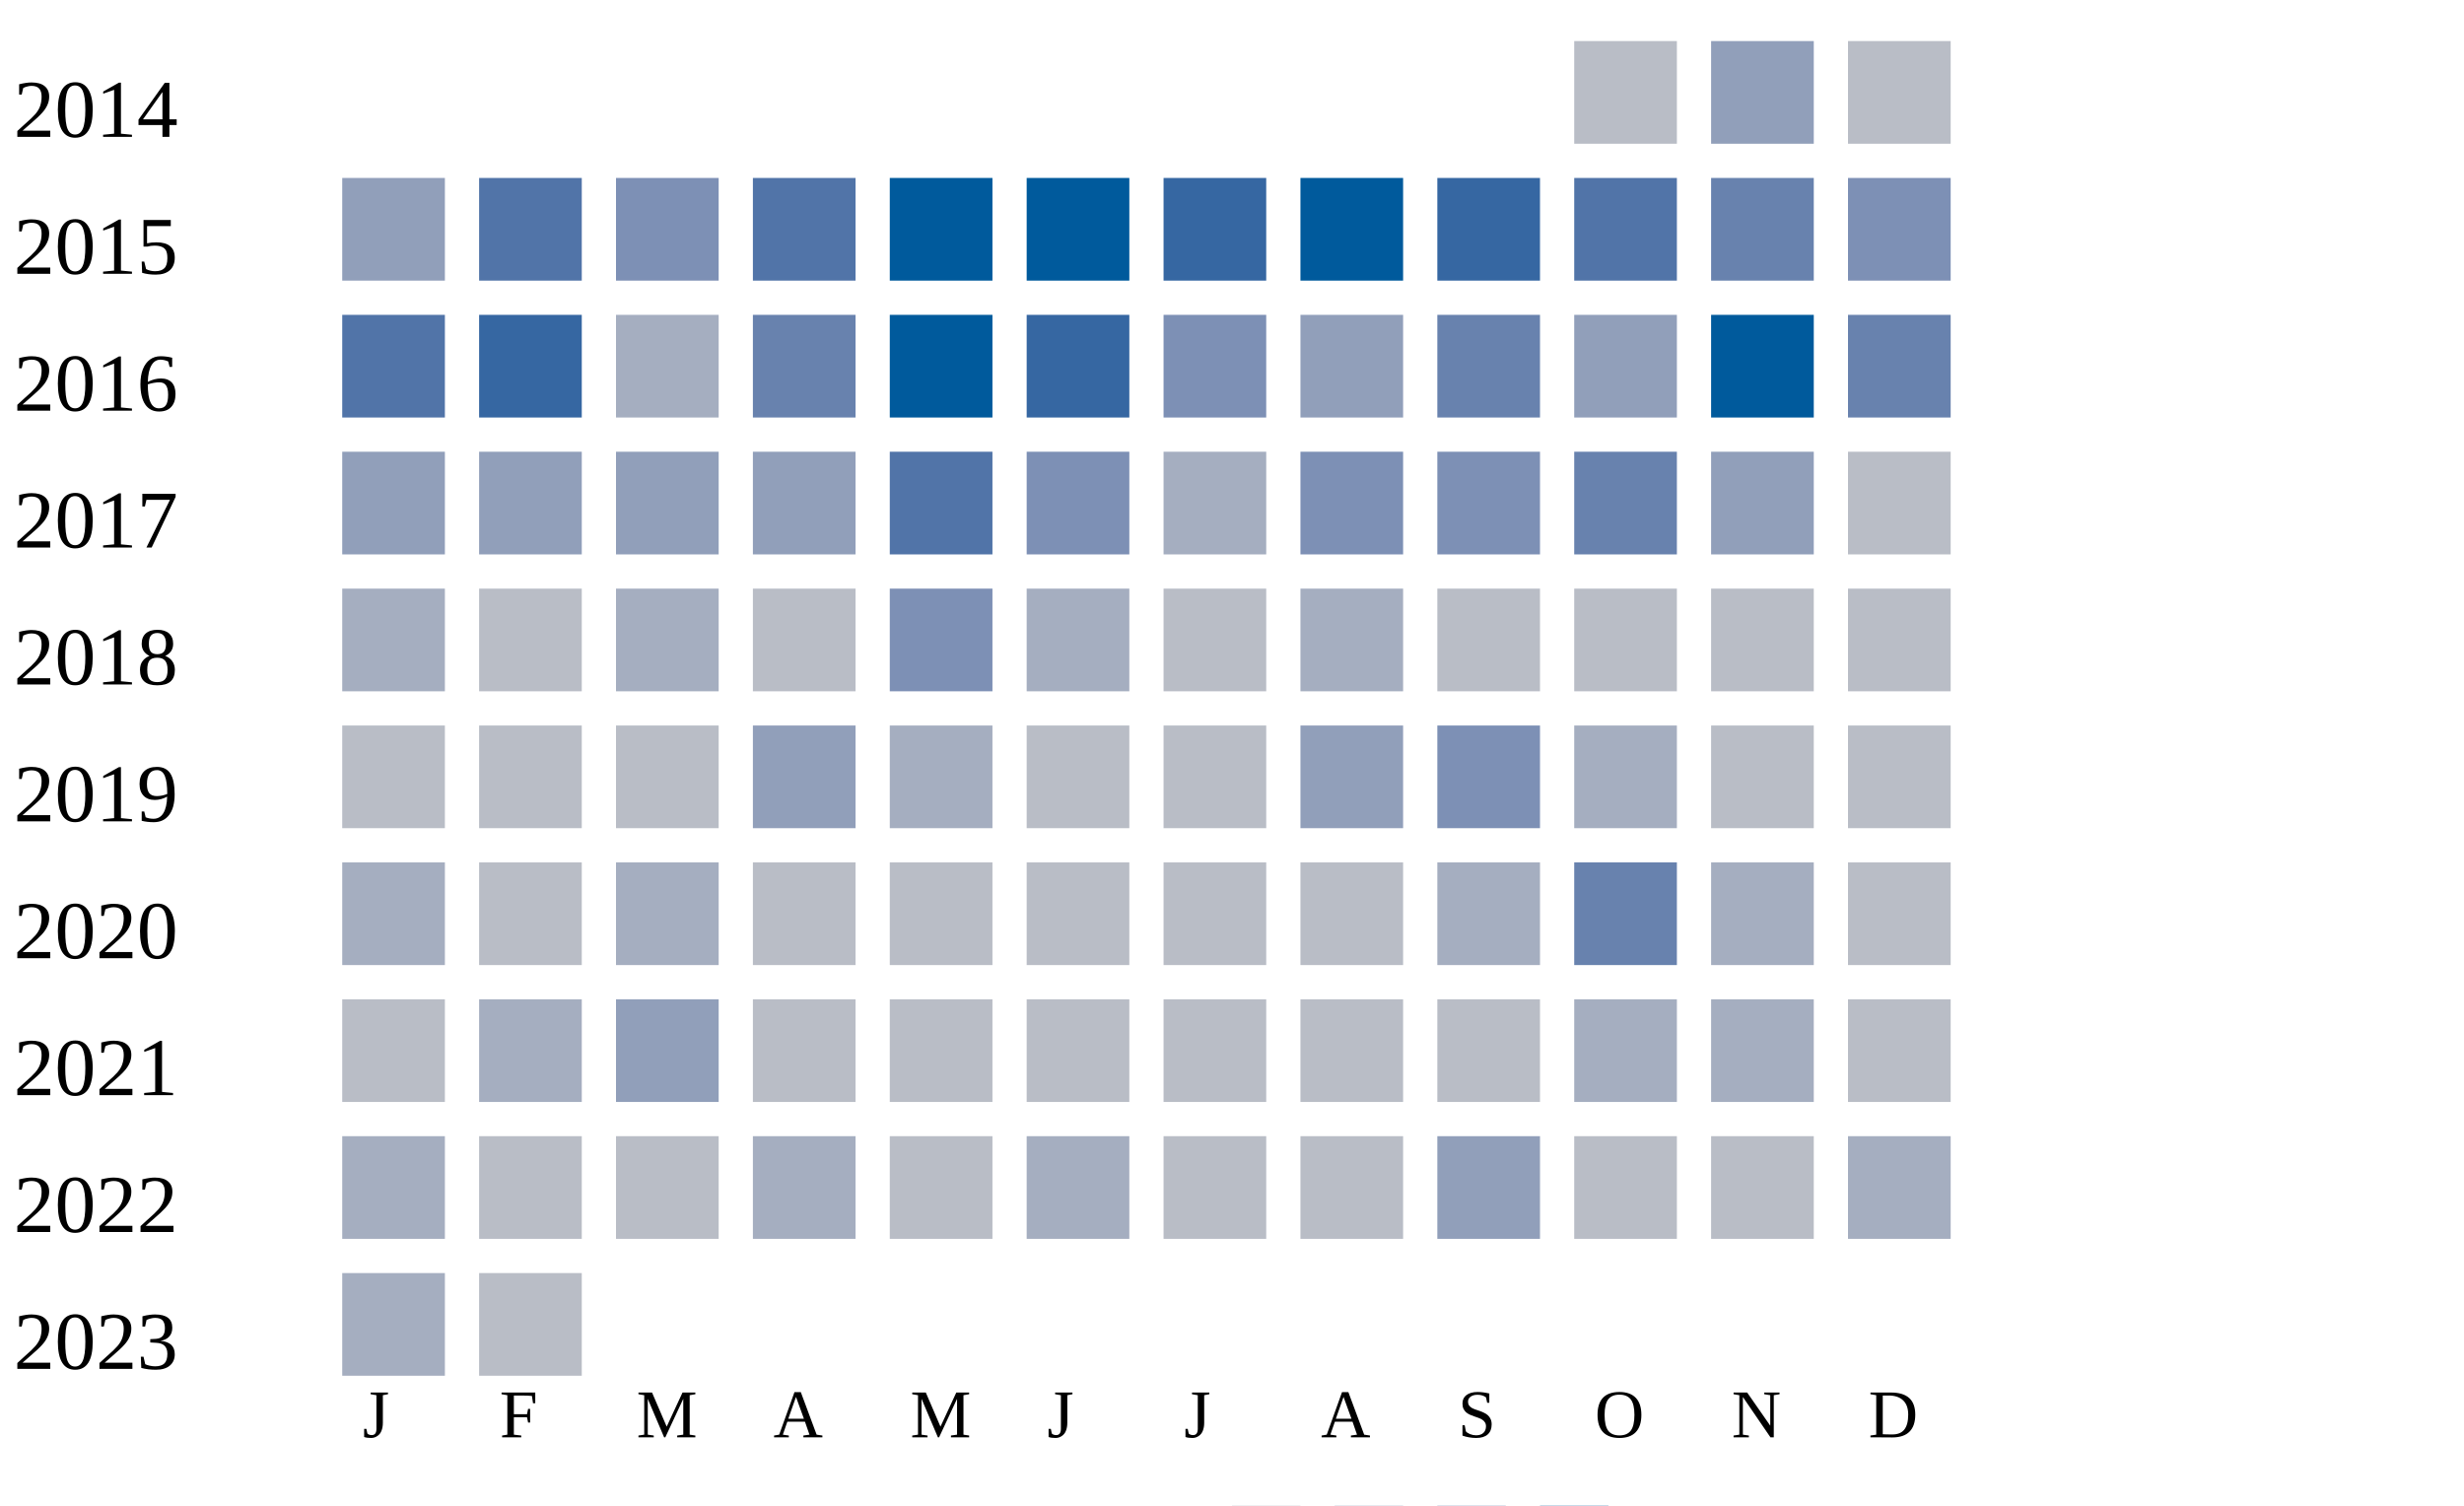
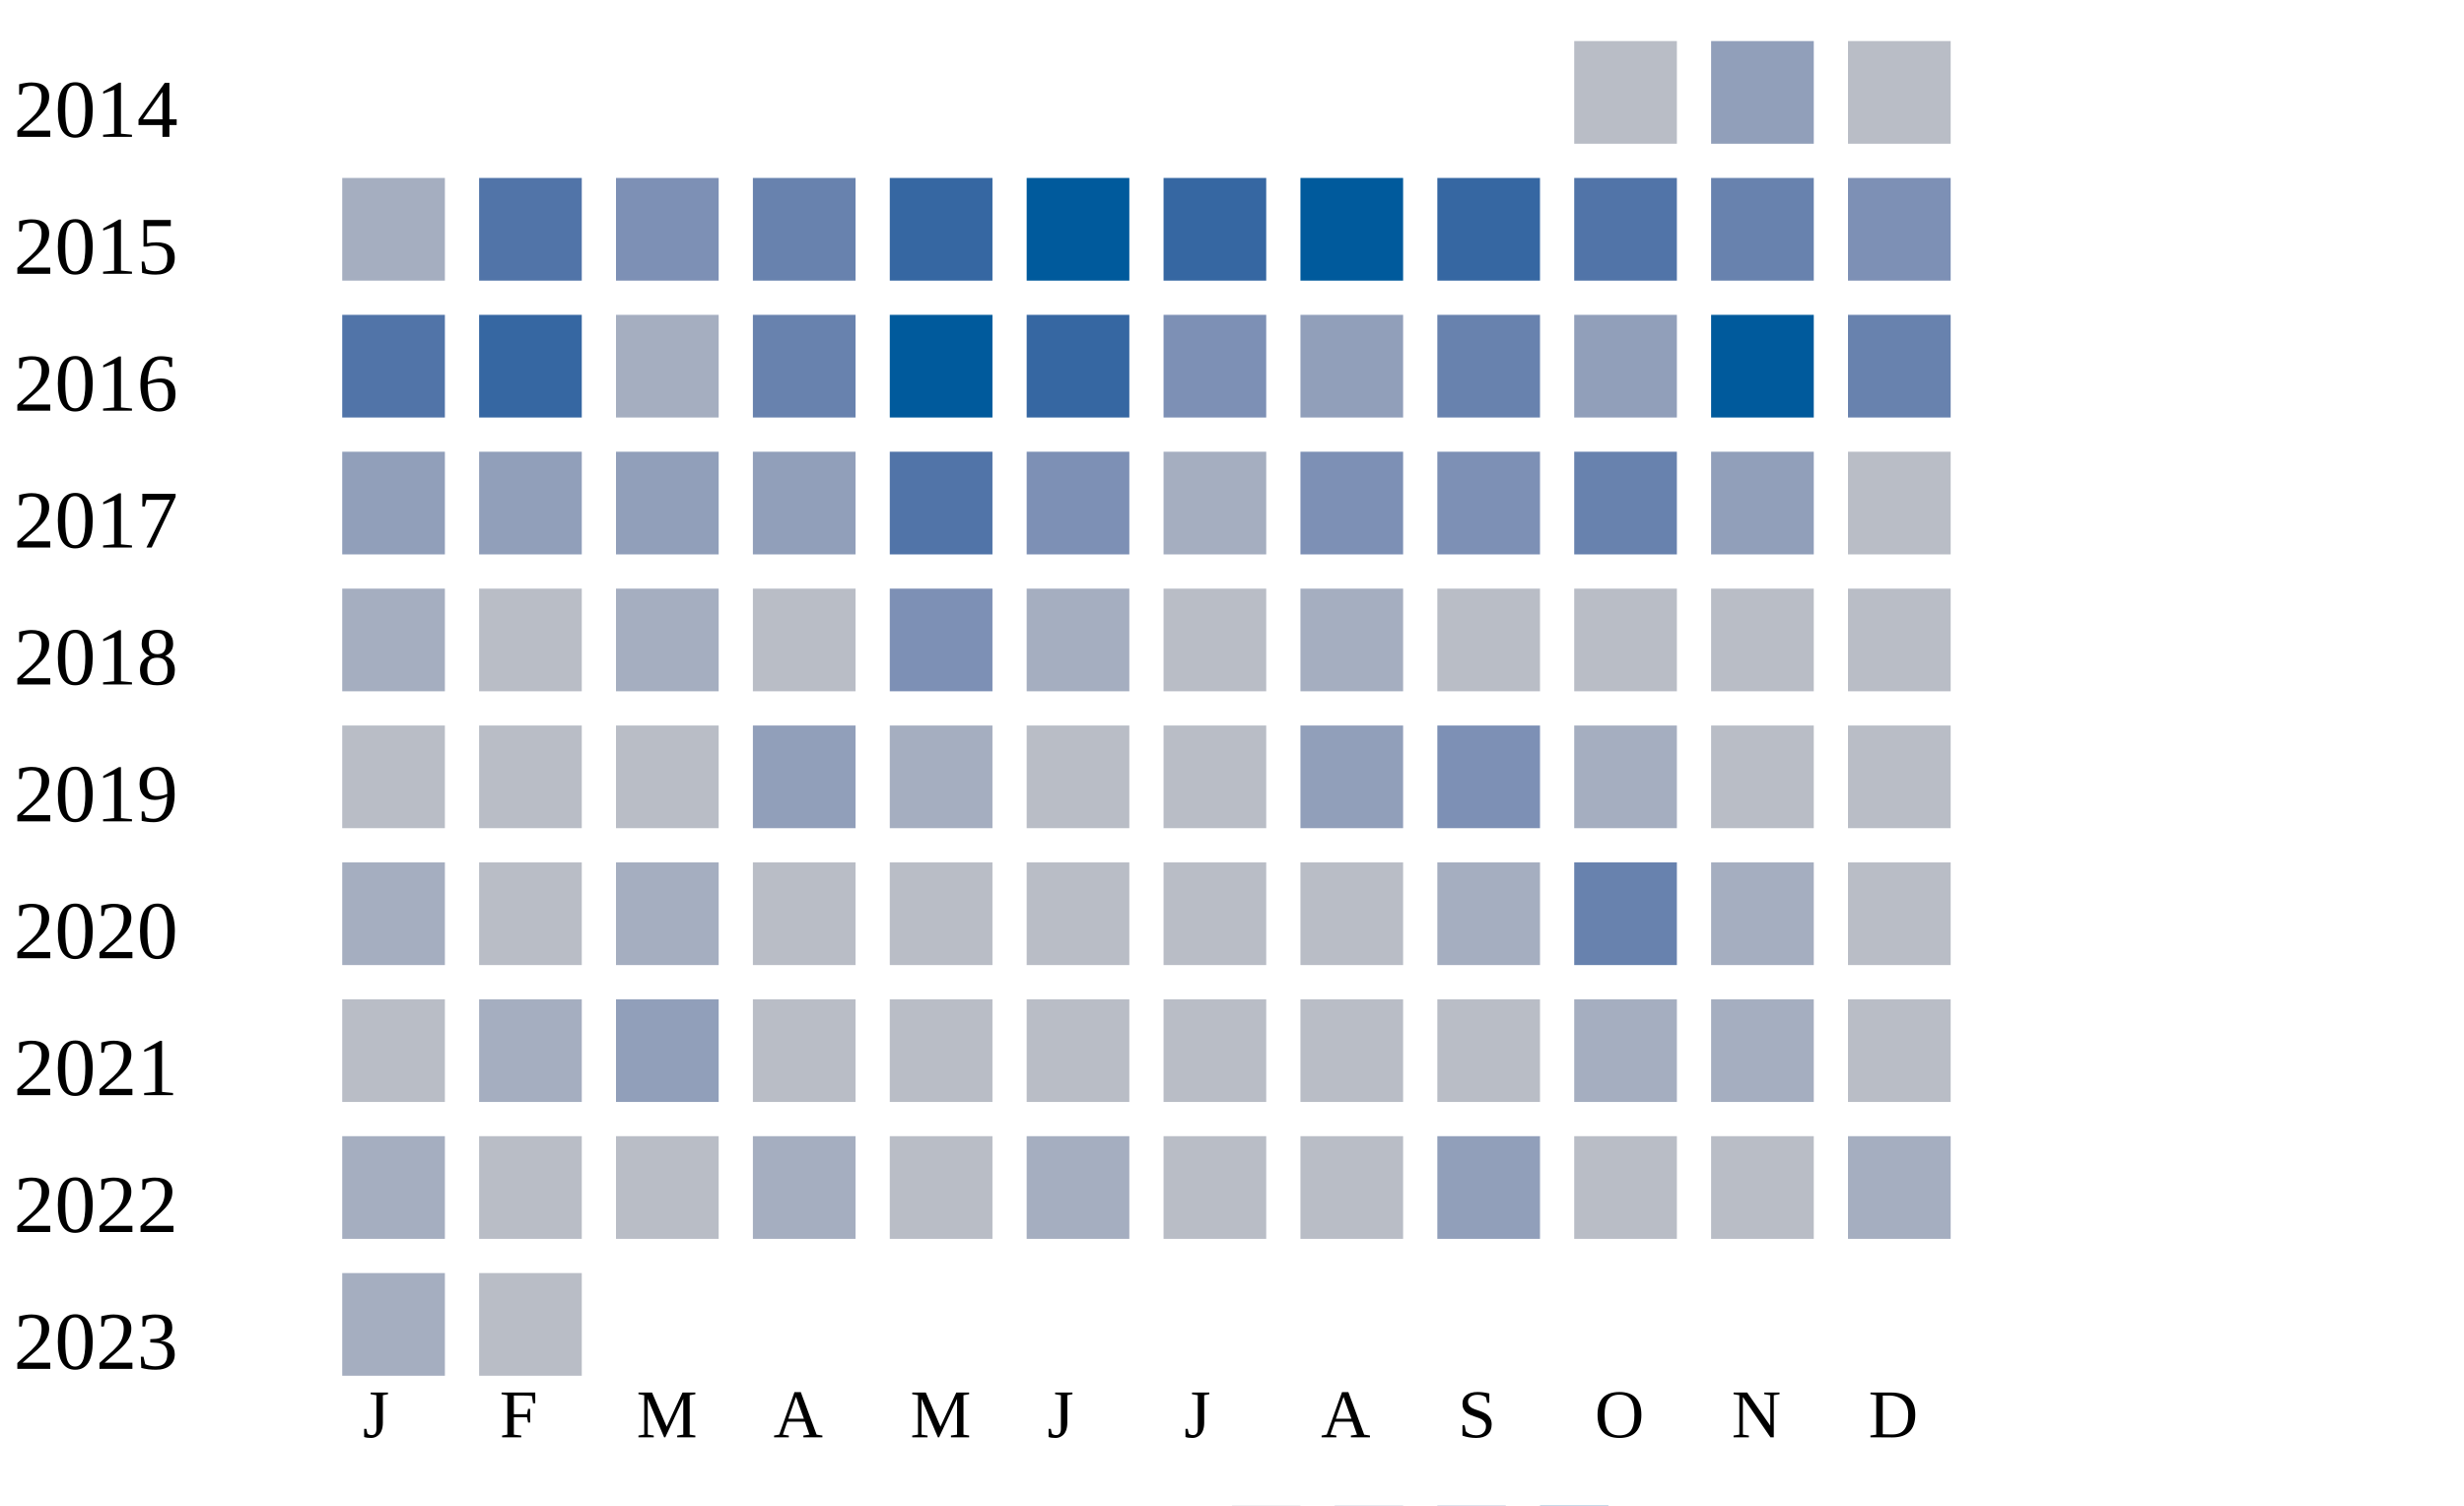
<svg xmlns="http://www.w3.org/2000/svg" width="360" height="220">
  <g transform="translate(0 0)">
    <text x="2" y="20">2014</text>
    <rect x="230" y="6" width="15" height="15" fill="#b9bdc6" />
    <rect x="250" y="6" width="15" height="15" fill="#919fba" />
    <rect x="270" y="6" width="15" height="15" fill="#b9bdc6" />
  </g>
  <g transform="translate(0 20)">
    <text x="2" y="20">2015</text>
-     <rect x="50" y="6" width="15" height="15" fill="#919fba" />
+     <rect x="50" y="6" width="15" height="15" fill="#a5aec0" />
    <rect x="70" y="6" width="15" height="15" fill="#5174a8" />
    <rect x="90" y="6" width="15" height="15" fill="#7d90b5" />
-     <rect x="110" y="6" width="15" height="15" fill="#5174a8" />
-     <rect x="130" y="6" width="15" height="15" fill="#005a9c" />
+     <rect x="110" y="6" width="15" height="15" fill="#6882ae" />
+     <rect x="130" y="6" width="15" height="15" fill="#3667a2" />
    <rect x="150" y="6" width="15" height="15" fill="#005a9c" />
    <rect x="170" y="6" width="15" height="15" fill="#3667a2" />
    <rect x="190" y="6" width="15" height="15" fill="#005a9c" />
    <rect x="210" y="6" width="15" height="15" fill="#3667a2" />
    <rect x="230" y="6" width="15" height="15" fill="#5174a8" />
    <rect x="250" y="6" width="15" height="15" fill="#6882ae" />
    <rect x="270" y="6" width="15" height="15" fill="#7d90b5" />
  </g>
  <g transform="translate(0 40)">
    <text x="2" y="20">2016</text>
    <rect x="50" y="6" width="15" height="15" fill="#5174a8" />
    <rect x="70" y="6" width="15" height="15" fill="#3667a2" />
    <rect x="90" y="6" width="15" height="15" fill="#a5aec0" />
    <rect x="110" y="6" width="15" height="15" fill="#6882ae" />
    <rect x="130" y="6" width="15" height="15" fill="#005a9c" />
    <rect x="150" y="6" width="15" height="15" fill="#3667a2" />
    <rect x="170" y="6" width="15" height="15" fill="#7d90b5" />
    <rect x="190" y="6" width="15" height="15" fill="#919fba" />
    <rect x="210" y="6" width="15" height="15" fill="#6882ae" />
    <rect x="230" y="6" width="15" height="15" fill="#919fba" />
    <rect x="250" y="6" width="15" height="15" fill="#005a9c" />
    <rect x="270" y="6" width="15" height="15" fill="#6882ae" />
  </g>
  <g transform="translate(0 60)">
    <text x="2" y="20">2017</text>
    <rect x="50" y="6" width="15" height="15" fill="#919fba" />
    <rect x="70" y="6" width="15" height="15" fill="#919fba" />
    <rect x="90" y="6" width="15" height="15" fill="#919fba" />
    <rect x="110" y="6" width="15" height="15" fill="#919fba" />
    <rect x="130" y="6" width="15" height="15" fill="#5174a8" />
    <rect x="150" y="6" width="15" height="15" fill="#7d90b5" />
    <rect x="170" y="6" width="15" height="15" fill="#a5aec0" />
    <rect x="190" y="6" width="15" height="15" fill="#7d90b5" />
    <rect x="210" y="6" width="15" height="15" fill="#7d90b5" />
    <rect x="230" y="6" width="15" height="15" fill="#6882ae" />
    <rect x="250" y="6" width="15" height="15" fill="#919fba" />
    <rect x="270" y="6" width="15" height="15" fill="#b9bdc6" />
  </g>
  <g transform="translate(0 80)">
    <text x="2" y="20">2018</text>
    <rect x="50" y="6" width="15" height="15" fill="#a5aec0" />
    <rect x="70" y="6" width="15" height="15" fill="#b9bdc6" />
    <rect x="90" y="6" width="15" height="15" fill="#a5aec0" />
    <rect x="110" y="6" width="15" height="15" fill="#b9bdc6" />
    <rect x="130" y="6" width="15" height="15" fill="#7d90b5" />
    <rect x="150" y="6" width="15" height="15" fill="#a5aec0" />
    <rect x="170" y="6" width="15" height="15" fill="#b9bdc6" />
    <rect x="190" y="6" width="15" height="15" fill="#a5aec0" />
    <rect x="210" y="6" width="15" height="15" fill="#b9bdc6" />
    <rect x="230" y="6" width="15" height="15" fill="#b9bdc6" />
    <rect x="250" y="6" width="15" height="15" fill="#b9bdc6" />
    <rect x="270" y="6" width="15" height="15" fill="#b9bdc6" />
  </g>
  <g transform="translate(0 100)">
    <text x="2" y="20">2019</text>
    <rect x="50" y="6" width="15" height="15" fill="#b9bdc6" />
    <rect x="70" y="6" width="15" height="15" fill="#b9bdc6" />
    <rect x="90" y="6" width="15" height="15" fill="#b9bdc6" />
    <rect x="110" y="6" width="15" height="15" fill="#919fba" />
    <rect x="130" y="6" width="15" height="15" fill="#a5aec0" />
    <rect x="150" y="6" width="15" height="15" fill="#b9bdc6" />
    <rect x="170" y="6" width="15" height="15" fill="#b9bdc6" />
    <rect x="190" y="6" width="15" height="15" fill="#919fba" />
    <rect x="210" y="6" width="15" height="15" fill="#7d90b5" />
    <rect x="230" y="6" width="15" height="15" fill="#a5aec0" />
    <rect x="250" y="6" width="15" height="15" fill="#b9bdc6" />
    <rect x="270" y="6" width="15" height="15" fill="#b9bdc6" />
  </g>
  <g transform="translate(0 120)">
    <text x="2" y="20">2020</text>
    <rect x="50" y="6" width="15" height="15" fill="#a5aec0" />
    <rect x="70" y="6" width="15" height="15" fill="#b9bdc6" />
    <rect x="90" y="6" width="15" height="15" fill="#a5aec0" />
    <rect x="110" y="6" width="15" height="15" fill="#b9bdc6" />
    <rect x="130" y="6" width="15" height="15" fill="#b9bdc6" />
    <rect x="150" y="6" width="15" height="15" fill="#b9bdc6" />
    <rect x="170" y="6" width="15" height="15" fill="#b9bdc6" />
    <rect x="190" y="6" width="15" height="15" fill="#b9bdc6" />
    <rect x="210" y="6" width="15" height="15" fill="#a5aec0" />
    <rect x="230" y="6" width="15" height="15" fill="#6882ae" />
    <rect x="250" y="6" width="15" height="15" fill="#a5aec0" />
    <rect x="270" y="6" width="15" height="15" fill="#b9bdc6" />
  </g>
  <g transform="translate(0 140)">
    <text x="2" y="20">2021</text>
    <rect x="50" y="6" width="15" height="15" fill="#b9bdc6" />
    <rect x="70" y="6" width="15" height="15" fill="#a5aec0" />
    <rect x="90" y="6" width="15" height="15" fill="#919fba" />
    <rect x="110" y="6" width="15" height="15" fill="#b9bdc6" />
    <rect x="130" y="6" width="15" height="15" fill="#b9bdc6" />
    <rect x="150" y="6" width="15" height="15" fill="#b9bdc6" />
    <rect x="170" y="6" width="15" height="15" fill="#b9bdc6" />
    <rect x="190" y="6" width="15" height="15" fill="#b9bdc6" />
    <rect x="210" y="6" width="15" height="15" fill="#b9bdc6" />
    <rect x="230" y="6" width="15" height="15" fill="#a5aec0" />
    <rect x="250" y="6" width="15" height="15" fill="#a5aec0" />
    <rect x="270" y="6" width="15" height="15" fill="#b9bdc6" />
  </g>
  <g transform="translate(0 160)">
    <text x="2" y="20">2022</text>
    <rect x="50" y="6" width="15" height="15" fill="#a5aec0" />
    <rect x="70" y="6" width="15" height="15" fill="#b9bdc6" />
    <rect x="90" y="6" width="15" height="15" fill="#b9bdc6" />
    <rect x="110" y="6" width="15" height="15" fill="#a5aec0" />
    <rect x="130" y="6" width="15" height="15" fill="#b9bdc6" />
    <rect x="150" y="6" width="15" height="15" fill="#a5aec0" />
    <rect x="170" y="6" width="15" height="15" fill="#b9bdc6" />
    <rect x="190" y="6" width="15" height="15" fill="#b9bdc6" />
    <rect x="210" y="6" width="15" height="15" fill="#919fba" />
    <rect x="230" y="6" width="15" height="15" fill="#b9bdc6" />
    <rect x="250" y="6" width="15" height="15" fill="#b9bdc6" />
    <rect x="270" y="6" width="15" height="15" fill="#a5aec0" />
  </g>
  <g transform="translate(0 180)">
    <text x="2" y="20">2023</text>
    <rect x="50" y="6" width="15" height="15" fill="#a5aec0" />
    <rect x="70" y="6" width="15" height="15" fill="#b9bdc6" />
  </g>
  <text style="font-size: 10px; text-align: center" x="53" y="210">J</text>
  <text style="font-size: 10px; text-align: center" x="73" y="210">F</text>
  <text style="font-size: 10px; text-align: center" x="93" y="210">M</text>
  <text style="font-size: 10px; text-align: center" x="113" y="210">A</text>
  <text style="font-size: 10px; text-align: center" x="133" y="210">M</text>
  <text style="font-size: 10px; text-align: center" x="153" y="210">J</text>
  <text style="font-size: 10px; text-align: center" x="173" y="210">J</text>
  <text style="font-size: 10px; text-align: center" x="193" y="210">A</text>
  <text style="font-size: 10px; text-align: center" x="213" y="210">S</text>
  <text style="font-size: 10px; text-align: center" x="233" y="210">O</text>
  <text style="font-size: 10px; text-align: center" x="253" y="210">N</text>
  <text style="font-size: 10px; text-align: center" x="273" y="210">D</text>
  <text style="font-size: 10px;" x="155" y="229">Less</text>
  <rect fill="#b9bdc6" width="10" height="10" x="180" y="220" />
  <rect fill="#919fba" width="10" height="10" x="195" y="220" />
  <rect fill="#6882ae" width="10" height="10" x="210" y="220" />
  <rect fill="#005a9c" width="10" height="10" x="225" y="220" />
  <text x="240" y="229" style="font-size: 10px;">More</text>
</svg>
